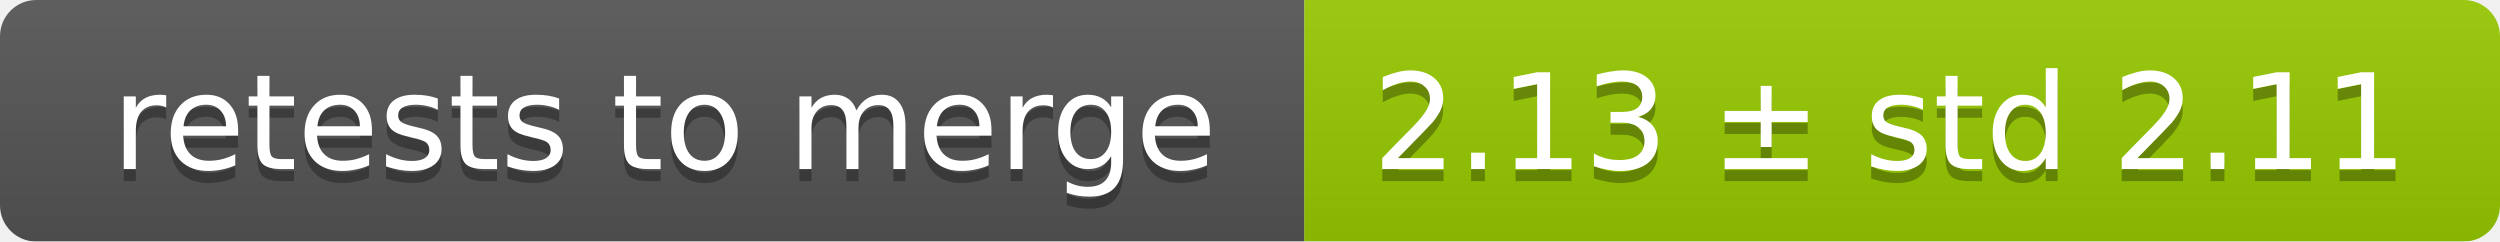
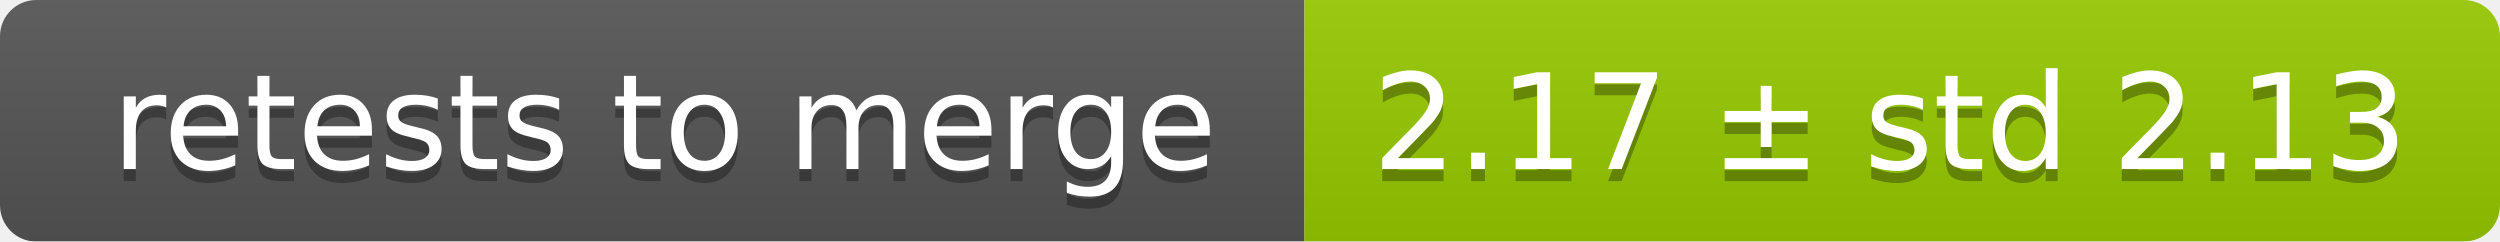
<svg xmlns="http://www.w3.org/2000/svg" width="207" height="20">
  <linearGradient id="smooth" x2="0" y2="100%">
    <stop offset="0" stop-color="#bbb" stop-opacity=".1" />
    <stop offset="1" stop-opacity=".1" />
  </linearGradient>
  <mask id="round">
    <rect width="207" height="20" rx="3" fill="#fff" />
  </mask>
  <g mask="url(#round)">
    <rect width="108" height="20" fill="#555" />
    <rect x="108" width="99" height="20" fill="#97ca00" />
    <rect width="207" height="20" fill="url(#smooth)" />
  </g>
  <g fill="#fff" text-anchor="middle" font-family="DejaVu Sans,Verdana,Geneva,sans-serif" font-size="11">
    <text x="55" y="15" fill="#010101" fill-opacity=".3">retests to merge</text>
    <text x="55" y="14">retests to merge</text>
-     <text x="156.5" y="15" fill="#010101" fill-opacity=".3">2.13 ± std 2.11</text>
-     <text x="156.5" y="14">2.13 ± std 2.11</text>
+     <text x="156.5" y="15" fill="#010101" fill-opacity=".3">2.17 ± std 2.13</text>
+     <text x="156.5" y="14">2.17 ± std 2.13</text>
  </g>
</svg>
